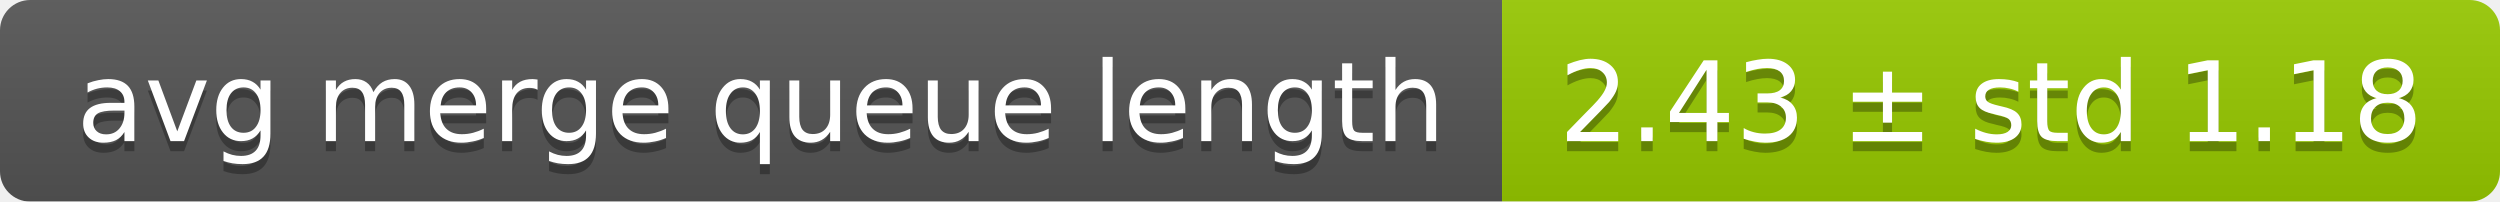
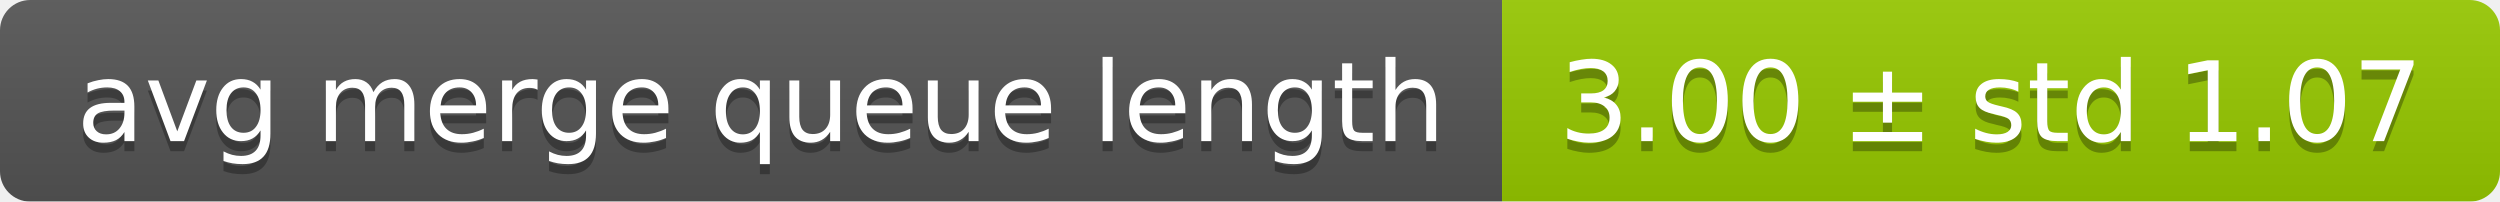
<svg xmlns="http://www.w3.org/2000/svg" width="248" height="20">
  <linearGradient id="smooth" x2="0" y2="100%">
    <stop offset="0" stop-color="#bbb" stop-opacity=".1" />
    <stop offset="1" stop-opacity=".1" />
  </linearGradient>
  <mask id="round">
    <rect width="248" height="20" rx="3" fill="#fff" />
  </mask>
  <g mask="url(#round)">
    <rect width="149" height="20" fill="#555" />
    <rect x="149" width="99" height="20" fill="#97ca00" />
    <rect width="248" height="20" fill="url(#smooth)" />
  </g>
  <g fill="#fff" text-anchor="middle" font-family="DejaVu Sans,Verdana,Geneva,sans-serif" font-size="11">
    <text x="75.5" y="15" fill="#010101" fill-opacity=".3">avg merge queue length</text>
    <text x="75.5" y="14">avg merge queue length</text>
-     <text x="197.5" y="15" fill="#010101" fill-opacity=".3">2.43 ± std 1.18</text>
-     <text x="197.5" y="14">2.43 ± std 1.18</text>
+     <text x="197.5" y="15" fill="#010101" fill-opacity=".3">3.00 ± std 1.07</text>
+     <text x="197.5" y="14">3.00 ± std 1.07</text>
  </g>
</svg>
